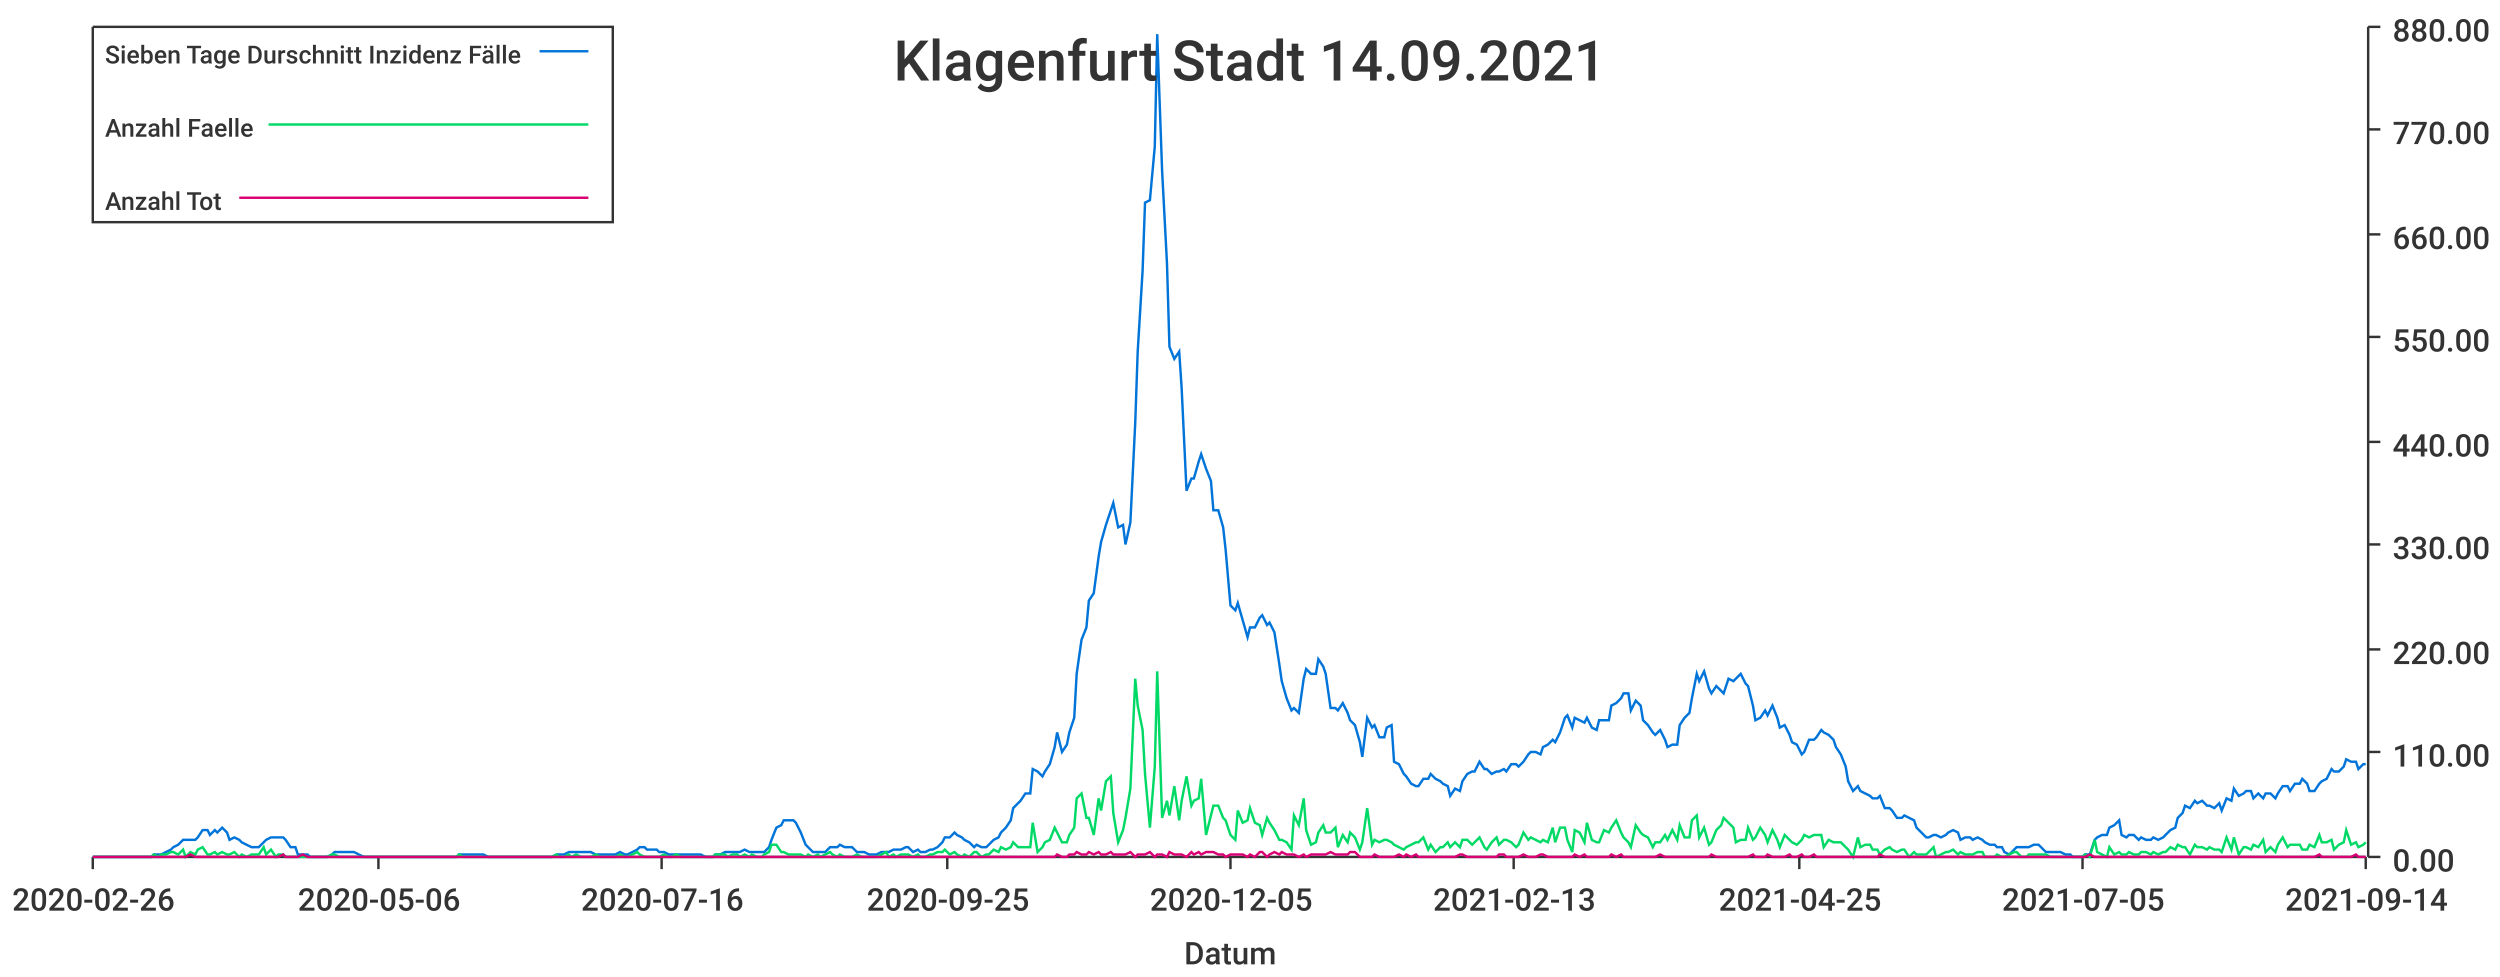
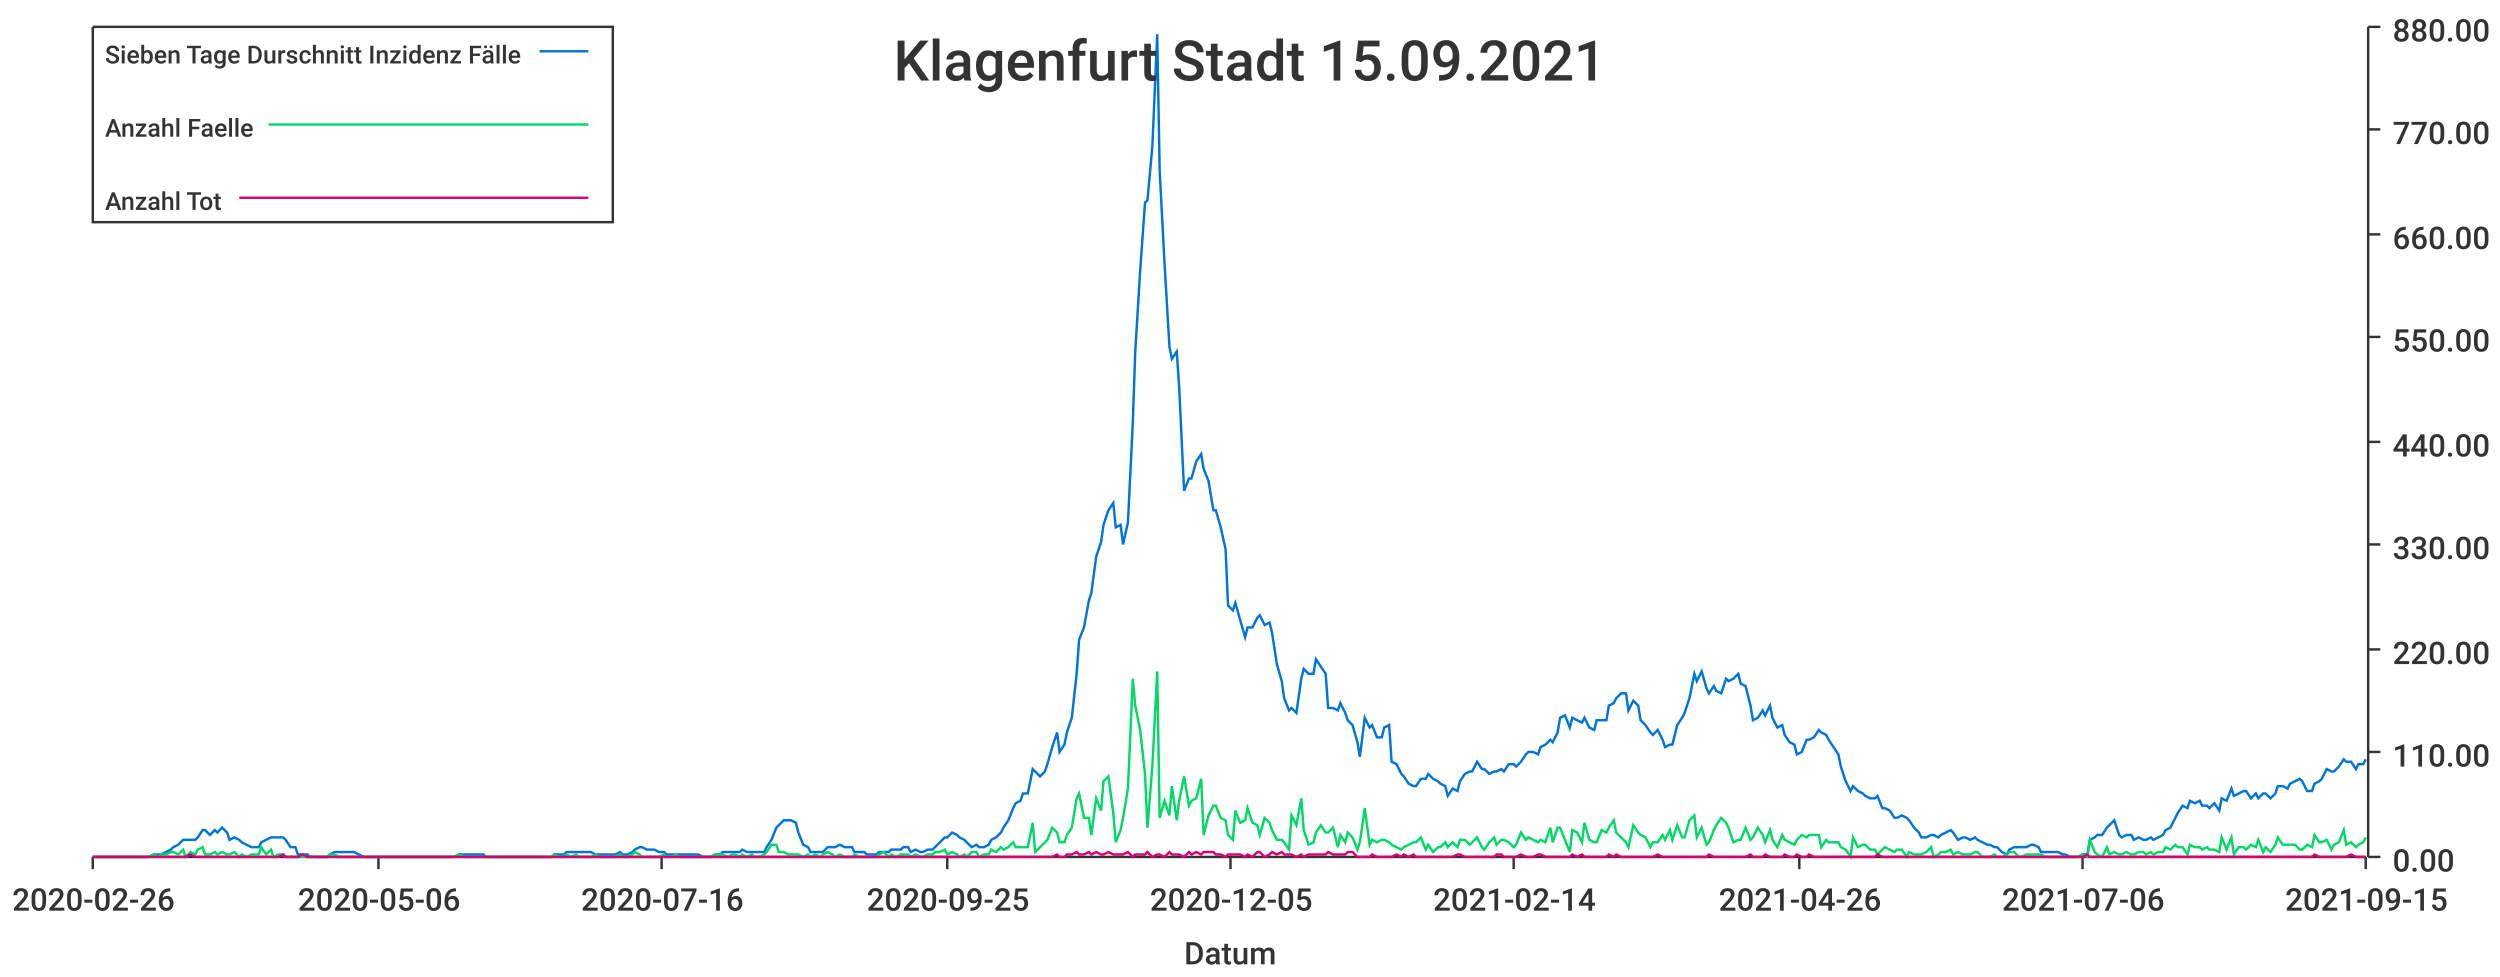
<svg xmlns="http://www.w3.org/2000/svg" width="1024" height="400">\n<path d="M 0 0 L 1024 0 L 1024 400 L 0 400 L 0 0" style="stroke-width:0;stroke:rgba(255,255,255,1.0);fill:rgba(255,255,255,1.0)" />
  <path d="M 38 11 L 969 11 L 969 351 L 38 351 L 38 11" style="stroke-width:0;stroke:rgba(255,255,255,1.0);fill:rgba(255,255,255,1.0)" />
  <path d="M 38 351 L 969 351" style="stroke-width:1;stroke:rgba(51,51,51,1.0);fill:none" />
  <path d="M 38 351 L 38 356" style="stroke-width:1;stroke:rgba(51,51,51,1.0);fill:none" />
  <text x="5" y="373" style="stroke-width:0;stroke:none;fill:rgba(51,51,51,1.0);font-size:12.8px;font-family:'Roboto Medium',sans-serif">2020-02-26</text>
  <path d="M 155 351 L 155 356" style="stroke-width:1;stroke:rgba(51,51,51,1.0);fill:none" />
  <text x="122" y="373" style="stroke-width:0;stroke:none;fill:rgba(51,51,51,1.0);font-size:12.8px;font-family:'Roboto Medium',sans-serif">2020-05-06</text>
  <path d="M 271 351 L 271 356" style="stroke-width:1;stroke:rgba(51,51,51,1.0);fill:none" />
  <text x="238" y="373" style="stroke-width:0;stroke:none;fill:rgba(51,51,51,1.0);font-size:12.8px;font-family:'Roboto Medium',sans-serif">2020-07-16</text>
  <path d="M 388 351 L 388 356" style="stroke-width:1;stroke:rgba(51,51,51,1.0);fill:none" />
  <text x="355" y="373" style="stroke-width:0;stroke:none;fill:rgba(51,51,51,1.0);font-size:12.8px;font-family:'Roboto Medium',sans-serif">2020-09-25</text>
  <path d="M 504 351 L 504 356" style="stroke-width:1;stroke:rgba(51,51,51,1.0);fill:none" />
  <text x="471" y="373" style="stroke-width:0;stroke:none;fill:rgba(51,51,51,1.0);font-size:12.8px;font-family:'Roboto Medium',sans-serif">2020-12-05</text>
  <path d="M 620 351 L 620 356" style="stroke-width:1;stroke:rgba(51,51,51,1.0);fill:none" />
-   <text x="587" y="373" style="stroke-width:0;stroke:none;fill:rgba(51,51,51,1.0);font-size:12.8px;font-family:'Roboto Medium',sans-serif">2021-02-13</text>
+   <text x="587" y="373" style="stroke-width:0;stroke:none;fill:rgba(51,51,51,1.0);font-size:12.8px;font-family:'Roboto Medium',sans-serif">2021-02-14</text>
  <path d="M 737 351 L 737 356" style="stroke-width:1;stroke:rgba(51,51,51,1.0);fill:none" />
-   <text x="704" y="373" style="stroke-width:0;stroke:none;fill:rgba(51,51,51,1.0);font-size:12.8px;font-family:'Roboto Medium',sans-serif">2021-04-25</text>
+   <text x="704" y="373" style="stroke-width:0;stroke:none;fill:rgba(51,51,51,1.0);font-size:12.8px;font-family:'Roboto Medium',sans-serif">2021-04-26</text>
  <path d="M 853 351 L 853 356" style="stroke-width:1;stroke:rgba(51,51,51,1.0);fill:none" />
-   <text x="820" y="373" style="stroke-width:0;stroke:none;fill:rgba(51,51,51,1.0);font-size:12.8px;font-family:'Roboto Medium',sans-serif">2021-07-05</text>
+   <text x="820" y="373" style="stroke-width:0;stroke:none;fill:rgba(51,51,51,1.0);font-size:12.8px;font-family:'Roboto Medium',sans-serif">2021-07-06</text>
  <path d="M 969 351 L 969 356" style="stroke-width:1;stroke:rgba(51,51,51,1.0);fill:none" />
-   <text x="936" y="373" style="stroke-width:0;stroke:none;fill:rgba(51,51,51,1.0);font-size:12.8px;font-family:'Roboto Medium',sans-serif">2021-09-14</text>
+   <text x="936" y="373" style="stroke-width:0;stroke:none;fill:rgba(51,51,51,1.0);font-size:12.8px;font-family:'Roboto Medium',sans-serif">2021-09-15</text>
  <text x="485" y="395" style="stroke-width:0;stroke:none;fill:rgba(51,51,51,1.0);font-size:12.8px;font-family:'Roboto Medium',sans-serif">Datum</text>
  <path d="M 970 351 L 970 11" style="stroke-width:1;stroke:rgba(51,51,51,1.0);fill:none" />
  <path d="M 970 351 L 975 351" style="stroke-width:1;stroke:rgba(51,51,51,1.0);fill:none" />
  <text x="980" y="357" style="stroke-width:0;stroke:none;fill:rgba(51,51,51,1.0);font-size:12.8px;font-family:'Roboto Medium',sans-serif">0.00</text>
  <path d="M 970 308 L 975 308" style="stroke-width:1;stroke:rgba(51,51,51,1.0);fill:none" />
  <text x="980" y="314" style="stroke-width:0;stroke:none;fill:rgba(51,51,51,1.0);font-size:12.8px;font-family:'Roboto Medium',sans-serif">110.00</text>
  <path d="M 970 266 L 975 266" style="stroke-width:1;stroke:rgba(51,51,51,1.0);fill:none" />
  <text x="980" y="272" style="stroke-width:0;stroke:none;fill:rgba(51,51,51,1.0);font-size:12.8px;font-family:'Roboto Medium',sans-serif">220.00</text>
  <path d="M 970 223 L 975 223" style="stroke-width:1;stroke:rgba(51,51,51,1.0);fill:none" />
  <text x="980" y="229" style="stroke-width:0;stroke:none;fill:rgba(51,51,51,1.0);font-size:12.8px;font-family:'Roboto Medium',sans-serif">330.00</text>
  <path d="M 970 181 L 975 181" style="stroke-width:1;stroke:rgba(51,51,51,1.0);fill:none" />
  <text x="980" y="187" style="stroke-width:0;stroke:none;fill:rgba(51,51,51,1.0);font-size:12.8px;font-family:'Roboto Medium',sans-serif">440.00</text>
  <path d="M 970 138 L 975 138" style="stroke-width:1;stroke:rgba(51,51,51,1.0);fill:none" />
  <text x="980" y="144" style="stroke-width:0;stroke:none;fill:rgba(51,51,51,1.0);font-size:12.8px;font-family:'Roboto Medium',sans-serif">550.00</text>
  <path d="M 970 96 L 975 96" style="stroke-width:1;stroke:rgba(51,51,51,1.0);fill:none" />
  <text x="980" y="102" style="stroke-width:0;stroke:none;fill:rgba(51,51,51,1.0);font-size:12.8px;font-family:'Roboto Medium',sans-serif">660.00</text>
  <path d="M 970 53 L 975 53" style="stroke-width:1;stroke:rgba(51,51,51,1.0);fill:none" />
  <text x="980" y="59" style="stroke-width:0;stroke:none;fill:rgba(51,51,51,1.0);font-size:12.8px;font-family:'Roboto Medium',sans-serif">770.00</text>
  <path d="M 970 11 L 975 11" style="stroke-width:1;stroke:rgba(51,51,51,1.0);fill:none" />
  <text x="980" y="17" style="stroke-width:0;stroke:none;fill:rgba(51,51,51,1.0);font-size:12.8px;font-family:'Roboto Medium',sans-serif">880.00</text>
-   <path d="M 38 351 L 40 351 L 42 351 L 43 351 L 45 351 L 47 351 L 48 351 L 50 351 L 52 351 L 53 351 L 55 351 L 57 351 L 58 351 L 60 351 L 62 351 L 63 350 L 65 350 L 66 350 L 68 349 L 70 348 L 71 347 L 73 346 L 75 344 L 76 344 L 78 344 L 80 344 L 81 343 L 83 340 L 85 340 L 86 342 L 88 340 L 89 341 L 91 339 L 93 341 L 94 344 L 96 343 L 98 344 L 99 345 L 101 346 L 103 347 L 104 347 L 106 347 L 108 345 L 109 344 L 111 343 L 113 343 L 114 343 L 116 343 L 117 344 L 119 347 L 121 347 L 122 350 L 124 350 L 126 350 L 127 351 L 129 351 L 131 351 L 132 351 L 134 351 L 136 350 L 137 349 L 139 349 L 140 349 L 142 349 L 144 349 L 145 349 L 147 350 L 149 351 L 150 351 L 152 351 L 154 351 L 155 351 L 157 351 L 159 351 L 160 351 L 162 351 L 164 351 L 165 351 L 167 351 L 168 351 L 170 351 L 172 351 L 173 351 L 175 351 L 177 351 L 178 351 L 180 351 L 182 351 L 183 351 L 185 351 L 187 351 L 188 350 L 190 350 L 191 350 L 193 350 L 195 350 L 196 350 L 198 350 L 200 351 L 201 351 L 203 351 L 205 351 L 206 351 L 208 351 L 210 351 L 211 351 L 213 351 L 215 351 L 216 351 L 218 351 L 219 351 L 221 351 L 223 351 L 224 351 L 226 351 L 228 350 L 229 350 L 231 350 L 233 349 L 234 349 L 236 349 L 238 349 L 239 349 L 241 349 L 242 349 L 244 350 L 246 350 L 247 350 L 249 350 L 251 350 L 252 350 L 254 349 L 256 350 L 257 350 L 259 349 L 261 348 L 262 347 L 264 347 L 265 348 L 267 348 L 269 348 L 270 349 L 272 349 L 274 350 L 275 350 L 277 350 L 279 350 L 280 350 L 282 350 L 284 350 L 285 350 L 287 350 L 289 351 L 290 351 L 292 351 L 293 350 L 295 350 L 297 349 L 298 349 L 300 349 L 302 349 L 303 349 L 305 348 L 307 349 L 308 349 L 310 349 L 312 349 L 313 349 L 315 347 L 316 344 L 318 339 L 320 338 L 321 336 L 323 336 L 325 336 L 326 337 L 328 341 L 330 346 L 331 347 L 333 349 L 335 349 L 336 349 L 338 349 L 340 347 L 341 347 L 343 347 L 344 346 L 346 347 L 348 347 L 349 347 L 351 349 L 353 349 L 354 349 L 356 350 L 358 350 L 359 350 L 361 349 L 363 349 L 364 349 L 366 348 L 367 348 L 369 348 L 371 347 L 372 347 L 374 349 L 376 348 L 377 349 L 379 349 L 381 348 L 382 348 L 384 347 L 386 345 L 387 343 L 389 343 L 391 341 L 392 342 L 394 343 L 395 344 L 397 345 L 399 347 L 400 346 L 402 347 L 404 347 L 405 346 L 407 344 L 409 343 L 410 341 L 412 339 L 414 336 L 415 331 L 417 329 L 418 328 L 420 325 L 422 325 L 423 315 L 425 316 L 427 318 L 428 316 L 430 313 L 432 306 L 433 300 L 435 308 L 437 305 L 438 300 L 440 294 L 441 276 L 443 262 L 445 257 L 446 246 L 448 243 L 450 228 L 451 222 L 453 215 L 455 209 L 456 206 L 458 216 L 460 215 L 461 223 L 463 214 L 465 173 L 466 144 L 468 111 L 469 83 L 471 82 L 473 60 L 474 14 L 476 70 L 478 108 L 479 142 L 481 147 L 483 144 L 484 159 L 486 201 L 488 196 L 489 196 L 491 189 L 492 186 L 494 192 L 496 197 L 497 209 L 499 209 L 501 216 L 502 225 L 504 248 L 506 250 L 507 247 L 509 254 L 511 261 L 512 257 L 514 257 L 516 253 L 517 252 L 519 256 L 520 255 L 522 259 L 524 272 L 525 279 L 527 286 L 529 291 L 530 290 L 532 292 L 534 278 L 535 274 L 537 276 L 539 276 L 540 270 L 542 273 L 543 276 L 545 290 L 547 290 L 548 291 L 550 288 L 552 292 L 553 295 L 555 297 L 557 304 L 558 310 L 560 294 L 562 298 L 563 297 L 565 302 L 567 302 L 568 298 L 570 297 L 571 312 L 573 313 L 575 317 L 576 318 L 578 321 L 580 322 L 581 322 L 583 319 L 585 319 L 586 317 L 588 319 L 590 320 L 591 321 L 593 322 L 594 326 L 596 323 L 598 324 L 599 320 L 601 317 L 603 316 L 604 316 L 606 312 L 608 315 L 609 315 L 611 317 L 613 316 L 614 316 L 616 315 L 617 316 L 619 313 L 621 313 L 622 314 L 624 312 L 626 309 L 627 308 L 629 308 L 631 309 L 632 306 L 634 305 L 636 303 L 637 304 L 639 300 L 641 294 L 642 293 L 644 298 L 645 294 L 647 295 L 649 296 L 650 294 L 652 298 L 654 299 L 655 295 L 657 295 L 659 295 L 660 289 L 662 288 L 664 286 L 665 284 L 667 284 L 668 291 L 670 287 L 672 289 L 673 295 L 675 297 L 677 300 L 678 301 L 680 299 L 682 303 L 683 306 L 685 305 L 687 305 L 688 297 L 690 294 L 692 292 L 693 286 L 695 276 L 696 279 L 698 275 L 700 282 L 701 284 L 703 281 L 705 283 L 706 284 L 708 278 L 710 279 L 711 278 L 713 276 L 715 280 L 716 281 L 718 289 L 719 295 L 721 294 L 723 291 L 724 293 L 726 289 L 728 294 L 729 298 L 731 297 L 733 301 L 734 304 L 736 305 L 738 309 L 739 308 L 741 303 L 743 303 L 744 302 L 746 299 L 747 300 L 749 301 L 751 303 L 752 306 L 754 309 L 756 314 L 757 320 L 759 324 L 761 322 L 762 324 L 764 325 L 766 326 L 767 327 L 769 327 L 770 326 L 772 331 L 774 331 L 775 332 L 777 335 L 779 335 L 780 334 L 782 335 L 784 336 L 785 339 L 787 341 L 789 343 L 790 343 L 792 342 L 793 342 L 795 343 L 797 342 L 798 341 L 800 340 L 802 341 L 803 344 L 805 343 L 807 343 L 808 344 L 810 343 L 812 344 L 813 345 L 815 346 L 817 346 L 818 347 L 820 347 L 821 349 L 823 350 L 825 348 L 826 347 L 828 347 L 830 347 L 831 347 L 833 346 L 835 346 L 836 347 L 838 349 L 840 349 L 841 349 L 843 349 L 844 349 L 846 350 L 848 350 L 849 351 L 851 351 L 853 351 L 854 350 L 856 350 L 858 344 L 859 343 L 861 342 L 863 342 L 864 339 L 866 338 L 868 336 L 869 342 L 871 343 L 872 342 L 874 342 L 876 344 L 877 343 L 879 344 L 881 344 L 882 343 L 884 344 L 886 343 L 887 342 L 889 340 L 891 339 L 892 335 L 894 333 L 895 330 L 897 331 L 899 328 L 900 329 L 902 328 L 904 330 L 905 330 L 907 331 L 909 329 L 910 332 L 912 327 L 914 328 L 915 323 L 917 326 L 919 325 L 920 324 L 922 324 L 923 327 L 925 325 L 927 327 L 928 325 L 930 325 L 932 327 L 933 325 L 935 322 L 937 322 L 938 324 L 940 321 L 942 321 L 943 319 L 945 321 L 946 324 L 948 324 L 950 321 L 951 320 L 953 319 L 955 315 L 956 316 L 958 316 L 960 314 L 961 311 L 963 312 L 965 312 L 966 315 L 968 313 L 969 313" style="stroke-width:1;stroke:rgba(0,116,217,1.0);fill:none" />
-   <path d="M 38 351 L 40 351 L 42 351 L 43 351 L 45 351 L 47 351 L 48 351 L 50 351 L 52 351 L 53 351 L 55 351 L 57 351 L 58 351 L 60 351 L 62 351 L 63 350 L 65 351 L 66 350 L 68 350 L 70 349 L 71 349 L 73 350 L 75 348 L 76 351 L 78 349 L 80 350 L 81 348 L 83 347 L 85 350 L 86 350 L 88 349 L 89 350 L 91 349 L 93 350 L 94 350 L 96 349 L 98 351 L 99 350 L 101 351 L 103 350 L 104 350 L 106 350 L 108 347 L 109 350 L 111 348 L 113 351 L 114 350 L 116 350 L 117 351 L 119 351 L 121 351 L 122 351 L 124 351 L 126 351 L 127 351 L 129 351 L 131 351 L 132 351 L 134 351 L 136 350 L 137 350 L 139 351 L 140 351 L 142 351 L 144 351 L 145 351 L 147 351 L 149 351 L 150 351 L 152 351 L 154 351 L 155 351 L 157 351 L 159 351 L 160 351 L 162 351 L 164 351 L 165 351 L 167 351 L 168 351 L 170 351 L 172 351 L 173 351 L 175 351 L 177 351 L 178 351 L 180 351 L 182 351 L 183 351 L 185 351 L 187 351 L 188 350 L 190 351 L 191 351 L 193 351 L 195 351 L 196 351 L 198 351 L 200 351 L 201 351 L 203 351 L 205 351 L 206 351 L 208 351 L 210 351 L 211 351 L 213 351 L 215 351 L 216 351 L 218 351 L 219 351 L 221 351 L 223 351 L 224 351 L 226 351 L 228 350 L 229 351 L 231 351 L 233 350 L 234 351 L 236 350 L 238 351 L 239 351 L 241 351 L 242 351 L 244 350 L 246 351 L 247 351 L 249 351 L 251 351 L 252 351 L 254 350 L 256 351 L 257 351 L 259 350 L 261 349 L 262 350 L 264 351 L 265 351 L 267 351 L 269 351 L 270 351 L 272 350 L 274 351 L 275 351 L 277 350 L 279 351 L 280 351 L 282 351 L 284 351 L 285 351 L 287 351 L 289 351 L 290 351 L 292 351 L 293 350 L 295 350 L 297 350 L 298 351 L 300 350 L 302 350 L 303 351 L 305 350 L 307 351 L 308 350 L 310 351 L 312 351 L 313 350 L 315 349 L 316 346 L 318 346 L 320 349 L 321 349 L 323 350 L 325 350 L 326 350 L 328 350 L 330 351 L 331 350 L 333 351 L 335 350 L 336 351 L 338 350 L 340 349 L 341 350 L 343 351 L 344 350 L 346 351 L 348 351 L 349 351 L 351 350 L 353 351 L 354 351 L 356 351 L 358 351 L 359 351 L 361 350 L 363 349 L 364 351 L 366 350 L 367 351 L 369 350 L 371 350 L 372 350 L 374 351 L 376 350 L 377 351 L 379 351 L 381 350 L 382 350 L 384 349 L 386 349 L 387 348 L 389 350 L 391 349 L 392 350 L 394 351 L 395 350 L 397 351 L 399 349 L 400 349 L 402 351 L 404 350 L 405 350 L 407 348 L 409 349 L 410 347 L 412 348 L 414 347 L 415 345 L 417 347 L 418 347 L 420 347 L 422 347 L 423 337 L 425 349 L 427 347 L 428 345 L 430 344 L 432 339 L 433 341 L 435 345 L 437 345 L 438 342 L 440 339 L 441 327 L 443 325 L 445 335 L 446 335 L 448 342 L 450 327 L 451 332 L 453 320 L 455 318 L 456 333 L 458 345 L 460 340 L 461 335 L 463 323 L 465 278 L 466 289 L 468 299 L 469 317 L 471 339 L 473 314 L 474 275 L 476 335 L 478 328 L 479 334 L 481 322 L 483 336 L 484 328 L 486 318 L 488 330 L 489 328 L 491 327 L 492 319 L 494 342 L 496 334 L 497 330 L 499 330 L 501 335 L 502 336 L 504 342 L 506 344 L 507 332 L 509 337 L 511 336 L 512 331 L 514 337 L 516 338 L 517 342 L 519 335 L 520 337 L 522 340 L 524 344 L 525 344 L 527 345 L 529 348 L 530 334 L 532 338 L 534 327 L 535 340 L 537 346 L 539 345 L 540 341 L 542 338 L 543 341 L 545 341 L 547 339 L 548 347 L 550 342 L 552 345 L 553 341 L 555 343 L 557 348 L 558 345 L 560 331 L 562 346 L 563 344 L 565 345 L 567 344 L 568 344 L 570 345 L 571 346 L 573 347 L 575 348 L 576 347 L 578 346 L 580 345 L 581 345 L 583 343 L 585 348 L 586 346 L 588 349 L 590 347 L 591 347 L 593 345 L 594 347 L 596 345 L 598 347 L 599 344 L 601 344 L 603 346 L 604 345 L 606 343 L 608 347 L 609 348 L 611 345 L 613 343 L 614 346 L 616 344 L 617 344 L 619 345 L 621 347 L 622 346 L 624 341 L 626 344 L 627 343 L 629 344 L 631 345 L 632 344 L 634 345 L 636 339 L 637 345 L 639 339 L 641 339 L 642 344 L 644 349 L 645 340 L 647 341 L 649 345 L 650 337 L 652 344 L 654 345 L 655 345 L 657 340 L 659 341 L 660 339 L 662 336 L 664 341 L 665 343 L 667 345 L 668 347 L 670 338 L 672 341 L 673 342 L 675 343 L 677 347 L 678 345 L 680 345 L 682 342 L 683 344 L 685 340 L 687 344 L 688 338 L 690 343 L 692 343 L 693 336 L 695 334 L 696 343 L 698 339 L 700 346 L 701 345 L 703 340 L 705 338 L 706 335 L 708 337 L 710 339 L 711 345 L 713 344 L 715 344 L 716 339 L 718 344 L 719 343 L 721 339 L 723 342 L 724 345 L 726 340 L 728 344 L 729 347 L 731 342 L 733 344 L 734 345 L 736 346 L 738 344 L 739 342 L 741 343 L 743 342 L 744 342 L 746 342 L 747 347 L 749 344 L 751 345 L 752 345 L 754 345 L 756 347 L 757 348 L 759 351 L 761 343 L 762 347 L 764 346 L 766 346 L 767 348 L 769 348 L 770 350 L 772 348 L 774 347 L 775 348 L 777 349 L 779 348 L 780 348 L 782 351 L 784 349 L 785 350 L 787 350 L 789 350 L 790 349 L 792 347 L 793 351 L 795 350 L 797 349 L 798 349 L 800 348 L 802 350 L 803 349 L 805 350 L 807 350 L 808 350 L 810 349 L 812 349 L 813 351 L 815 351 L 817 351 L 818 350 L 820 351 L 821 351 L 823 350 L 825 349 L 826 349 L 828 351 L 830 351 L 831 350 L 833 350 L 835 350 L 836 350 L 838 350 L 840 351 L 841 351 L 843 351 L 844 351 L 846 351 L 848 351 L 849 351 L 851 351 L 853 351 L 854 350 L 856 351 L 858 344 L 859 349 L 861 350 L 863 351 L 864 347 L 866 350 L 868 349 L 869 350 L 871 350 L 872 349 L 874 350 L 876 350 L 877 349 L 879 349 L 881 350 L 882 349 L 884 350 L 886 349 L 887 349 L 889 347 L 891 348 L 892 346 L 894 347 L 895 347 L 897 350 L 899 346 L 900 347 L 902 347 L 904 348 L 905 347 L 907 348 L 909 348 L 910 349 L 912 343 L 914 348 L 915 343 L 917 350 L 919 347 L 920 347 L 922 348 L 923 346 L 925 347 L 927 344 L 928 349 L 930 347 L 932 349 L 933 346 L 935 343 L 937 347 L 938 346 L 940 346 L 942 346 L 943 348 L 945 348 L 946 346 L 948 347 L 950 342 L 951 345 L 953 345 L 955 344 L 956 348 L 958 346 L 960 345 L 961 340 L 963 346 L 965 345 L 966 347 L 968 346 L 969 345" style="stroke-width:1;stroke:rgba(0,217,101,1.0);fill:none" />
-   <path d="M 38 351 L 40 351 L 42 351 L 43 351 L 45 351 L 47 351 L 48 351 L 50 351 L 52 351 L 53 351 L 55 351 L 57 351 L 58 351 L 60 351 L 62 351 L 63 351 L 65 351 L 66 351 L 68 351 L 70 351 L 71 351 L 73 351 L 75 351 L 76 351 L 78 350 L 80 351 L 81 351 L 83 351 L 85 351 L 86 351 L 88 351 L 89 351 L 91 351 L 93 351 L 94 351 L 96 351 L 98 351 L 99 351 L 101 351 L 103 351 L 104 351 L 106 351 L 108 351 L 109 351 L 111 351 L 113 351 L 114 351 L 116 350 L 117 351 L 119 351 L 121 351 L 122 351 L 124 350 L 126 351 L 127 351 L 129 351 L 131 351 L 132 351 L 134 351 L 136 351 L 137 351 L 139 351 L 140 351 L 142 351 L 144 351 L 145 351 L 147 351 L 149 351 L 150 351 L 152 351 L 154 351 L 155 351 L 157 351 L 159 351 L 160 351 L 162 351 L 164 351 L 165 351 L 167 351 L 168 351 L 170 351 L 172 351 L 173 351 L 175 351 L 177 351 L 178 351 L 180 351 L 182 351 L 183 351 L 185 351 L 187 351 L 188 351 L 190 351 L 191 351 L 193 351 L 195 351 L 196 351 L 198 351 L 200 351 L 201 351 L 203 351 L 205 351 L 206 351 L 208 351 L 210 351 L 211 351 L 213 351 L 215 351 L 216 351 L 218 351 L 219 351 L 221 351 L 223 351 L 224 351 L 226 351 L 228 351 L 229 351 L 231 351 L 233 351 L 234 351 L 236 351 L 238 351 L 239 351 L 241 351 L 242 351 L 244 351 L 246 351 L 247 351 L 249 351 L 251 351 L 252 351 L 254 351 L 256 351 L 257 351 L 259 351 L 261 351 L 262 351 L 264 351 L 265 351 L 267 351 L 269 351 L 270 351 L 272 351 L 274 351 L 275 351 L 277 351 L 279 351 L 280 351 L 282 351 L 284 351 L 285 351 L 287 351 L 289 351 L 290 351 L 292 351 L 293 351 L 295 351 L 297 351 L 298 351 L 300 351 L 302 351 L 303 351 L 305 351 L 307 351 L 308 351 L 310 351 L 312 351 L 313 351 L 315 351 L 316 351 L 318 351 L 320 351 L 321 351 L 323 351 L 325 351 L 326 351 L 328 351 L 330 351 L 331 351 L 333 351 L 335 351 L 336 351 L 338 351 L 340 351 L 341 351 L 343 351 L 344 351 L 346 351 L 348 351 L 349 351 L 351 351 L 353 351 L 354 351 L 356 351 L 358 351 L 359 351 L 361 351 L 363 351 L 364 351 L 366 351 L 367 351 L 369 351 L 371 351 L 372 351 L 374 351 L 376 351 L 377 351 L 379 351 L 381 351 L 382 351 L 384 351 L 386 351 L 387 351 L 389 351 L 391 351 L 392 351 L 394 351 L 395 351 L 397 351 L 399 351 L 400 351 L 402 351 L 404 351 L 405 351 L 407 351 L 409 351 L 410 351 L 412 351 L 414 351 L 415 351 L 417 351 L 418 351 L 420 351 L 422 351 L 423 351 L 425 351 L 427 351 L 428 351 L 430 351 L 432 351 L 433 350 L 435 351 L 437 351 L 438 350 L 440 350 L 441 349 L 443 350 L 445 350 L 446 349 L 448 350 L 450 349 L 451 350 L 453 350 L 455 349 L 456 350 L 458 350 L 460 350 L 461 350 L 463 349 L 465 351 L 466 350 L 468 350 L 469 350 L 471 349 L 473 351 L 474 350 L 476 350 L 478 351 L 479 349 L 481 350 L 483 350 L 484 350 L 486 351 L 488 349 L 489 350 L 491 349 L 492 350 L 494 349 L 496 349 L 497 349 L 499 350 L 501 350 L 502 351 L 504 350 L 506 350 L 507 350 L 509 350 L 511 351 L 512 350 L 514 351 L 516 349 L 517 349 L 519 351 L 520 350 L 522 349 L 524 350 L 525 349 L 527 350 L 529 350 L 530 350 L 532 351 L 534 350 L 535 351 L 537 350 L 539 350 L 540 350 L 542 350 L 543 350 L 545 349 L 547 350 L 548 350 L 550 350 L 552 350 L 553 349 L 555 349 L 557 351 L 558 351 L 560 351 L 562 351 L 563 350 L 565 351 L 567 351 L 568 351 L 570 351 L 571 351 L 573 350 L 575 351 L 576 350 L 578 351 L 580 350 L 581 351 L 583 351 L 585 351 L 586 351 L 588 351 L 590 351 L 591 351 L 593 351 L 594 351 L 596 351 L 598 350 L 599 350 L 601 351 L 603 351 L 604 351 L 606 351 L 608 351 L 609 351 L 611 351 L 613 351 L 614 350 L 616 350 L 617 351 L 619 351 L 621 351 L 622 351 L 624 350 L 626 351 L 627 351 L 629 351 L 631 350 L 632 350 L 634 351 L 636 351 L 637 351 L 639 351 L 641 351 L 642 351 L 644 351 L 645 350 L 647 351 L 649 350 L 650 351 L 652 351 L 654 351 L 655 351 L 657 351 L 659 351 L 660 350 L 662 351 L 664 350 L 665 351 L 667 351 L 668 351 L 670 351 L 672 351 L 673 351 L 675 351 L 677 351 L 678 351 L 680 350 L 682 351 L 683 351 L 685 351 L 687 351 L 688 351 L 690 351 L 692 351 L 693 351 L 695 351 L 696 351 L 698 351 L 700 351 L 701 350 L 703 351 L 705 351 L 706 351 L 708 351 L 710 351 L 711 351 L 713 351 L 715 351 L 716 351 L 718 350 L 719 351 L 721 351 L 723 351 L 724 350 L 726 351 L 728 351 L 729 351 L 731 351 L 733 350 L 734 351 L 736 351 L 738 350 L 739 351 L 741 351 L 743 350 L 744 351 L 746 351 L 747 351 L 749 351 L 751 351 L 752 351 L 754 351 L 756 351 L 757 351 L 759 351 L 761 351 L 762 351 L 764 351 L 766 351 L 767 351 L 769 351 L 770 350 L 772 351 L 774 351 L 775 351 L 777 351 L 779 351 L 780 351 L 782 351 L 784 351 L 785 351 L 787 351 L 789 351 L 790 351 L 792 351 L 793 351 L 795 351 L 797 351 L 798 351 L 800 351 L 802 351 L 803 351 L 805 351 L 807 351 L 808 351 L 810 351 L 812 351 L 813 351 L 815 351 L 817 351 L 818 351 L 820 351 L 821 351 L 823 351 L 825 351 L 826 351 L 828 351 L 830 351 L 831 351 L 833 351 L 835 351 L 836 351 L 838 351 L 840 351 L 841 351 L 843 351 L 844 351 L 846 351 L 848 351 L 849 351 L 851 351 L 853 351 L 854 351 L 856 350 L 858 351 L 859 351 L 861 351 L 863 351 L 864 351 L 866 351 L 868 351 L 869 351 L 871 351 L 872 351 L 874 351 L 876 351 L 877 351 L 879 351 L 881 351 L 882 351 L 884 351 L 886 351 L 887 351 L 889 351 L 891 351 L 892 351 L 894 351 L 895 351 L 897 351 L 899 351 L 900 351 L 902 351 L 904 351 L 905 351 L 907 351 L 909 351 L 910 351 L 912 351 L 914 351 L 915 351 L 917 351 L 919 351 L 920 351 L 922 351 L 923 351 L 925 351 L 927 351 L 928 351 L 930 351 L 932 351 L 933 351 L 935 351 L 937 351 L 938 351 L 940 351 L 942 351 L 943 351 L 945 351 L 946 351 L 948 351 L 950 350 L 951 351 L 953 351 L 955 351 L 956 351 L 958 351 L 960 351 L 961 351 L 963 351 L 965 350 L 966 351 L 968 351 L 969 351" style="stroke-width:1;stroke:rgba(217,0,116,1.0);fill:none" />
-   <text x="366" y="33" style="stroke-width:0;stroke:none;fill:rgba(51,51,51,1.0);font-size:23.0px;font-family:'Roboto Medium',sans-serif">Klagenfurt Stadt 14.09.2021</text>
+   <path d="M 38 351 L 40 351 L 42 351 L 43 351 L 45 351 L 47 351 L 48 351 L 50 351 L 52 351 L 53 351 L 55 351 L 57 351 L 58 351 L 60 351 L 61 351 L 63 350 L 65 350 L 66 350 L 68 349 L 70 348 L 71 347 L 73 346 L 75 344 L 76 344 L 78 344 L 80 344 L 81 343 L 83 340 L 84 340 L 86 342 L 88 340 L 89 341 L 91 339 L 93 341 L 94 344 L 96 343 L 98 344 L 99 345 L 101 346 L 103 347 L 104 347 L 106 347 L 107 345 L 109 344 L 111 343 L 112 343 L 114 343 L 116 343 L 117 344 L 119 347 L 121 347 L 122 350 L 124 350 L 126 350 L 127 351 L 129 351 L 130 351 L 132 351 L 134 351 L 135 350 L 137 349 L 139 349 L 140 349 L 142 349 L 144 349 L 145 349 L 147 350 L 149 351 L 150 351 L 152 351 L 153 351 L 155 351 L 157 351 L 158 351 L 160 351 L 162 351 L 163 351 L 165 351 L 167 351 L 168 351 L 170 351 L 171 351 L 173 351 L 175 351 L 176 351 L 178 351 L 180 351 L 181 351 L 183 351 L 185 351 L 186 351 L 188 350 L 190 350 L 191 350 L 193 350 L 194 350 L 196 350 L 198 350 L 199 351 L 201 351 L 203 351 L 204 351 L 206 351 L 208 351 L 209 351 L 211 351 L 213 351 L 214 351 L 216 351 L 217 351 L 219 351 L 221 351 L 222 351 L 224 351 L 226 351 L 227 350 L 229 350 L 231 350 L 232 349 L 234 349 L 236 349 L 237 349 L 239 349 L 240 349 L 242 349 L 244 350 L 245 350 L 247 350 L 249 350 L 250 350 L 252 350 L 254 349 L 255 350 L 257 350 L 259 349 L 260 348 L 262 347 L 263 347 L 265 348 L 267 348 L 268 348 L 270 349 L 272 349 L 273 350 L 275 350 L 277 350 L 278 350 L 280 350 L 282 350 L 283 350 L 285 350 L 286 350 L 288 351 L 290 351 L 291 351 L 293 350 L 295 350 L 296 349 L 298 349 L 300 349 L 301 349 L 303 349 L 304 348 L 306 349 L 308 349 L 309 349 L 311 349 L 313 349 L 314 347 L 316 344 L 318 339 L 319 338 L 321 336 L 323 336 L 324 336 L 326 337 L 327 341 L 329 346 L 331 347 L 332 349 L 334 349 L 336 349 L 337 349 L 339 347 L 341 347 L 342 347 L 344 346 L 346 347 L 347 347 L 349 347 L 350 349 L 352 349 L 354 349 L 355 350 L 357 350 L 359 350 L 360 349 L 362 349 L 364 349 L 365 348 L 367 348 L 369 348 L 370 347 L 372 347 L 373 349 L 375 348 L 377 349 L 378 349 L 380 348 L 382 348 L 383 347 L 385 345 L 387 343 L 388 343 L 390 341 L 392 342 L 393 343 L 395 344 L 396 345 L 398 347 L 400 346 L 401 347 L 403 347 L 405 346 L 406 344 L 408 343 L 410 341 L 411 339 L 413 336 L 415 331 L 416 329 L 418 328 L 419 325 L 421 325 L 423 315 L 424 316 L 426 318 L 428 316 L 429 313 L 431 306 L 433 300 L 434 308 L 436 305 L 437 300 L 439 294 L 441 276 L 442 262 L 444 257 L 446 246 L 447 243 L 449 228 L 451 222 L 452 215 L 454 209 L 456 206 L 457 216 L 459 215 L 460 223 L 462 214 L 464 173 L 465 144 L 467 111 L 469 83 L 470 82 L 472 60 L 474 14 L 475 70 L 477 108 L 479 142 L 480 147 L 482 144 L 483 159 L 485 201 L 487 196 L 488 196 L 490 189 L 492 186 L 493 192 L 495 197 L 497 209 L 498 209 L 500 216 L 502 225 L 503 248 L 505 250 L 506 247 L 508 254 L 510 261 L 511 257 L 513 257 L 515 253 L 516 252 L 518 256 L 520 255 L 521 259 L 523 272 L 525 279 L 526 286 L 528 291 L 529 290 L 531 292 L 533 278 L 534 274 L 536 276 L 538 276 L 539 270 L 541 273 L 543 276 L 544 290 L 546 290 L 548 291 L 549 288 L 551 292 L 552 295 L 554 297 L 556 304 L 557 310 L 559 294 L 561 298 L 562 297 L 564 302 L 566 302 L 567 298 L 569 297 L 570 312 L 572 313 L 574 317 L 575 318 L 577 321 L 579 322 L 580 322 L 582 319 L 584 319 L 585 317 L 587 319 L 589 320 L 590 321 L 592 322 L 593 326 L 595 323 L 597 324 L 598 320 L 600 317 L 602 316 L 603 316 L 605 312 L 607 315 L 608 315 L 610 317 L 612 316 L 613 316 L 615 315 L 616 316 L 618 313 L 620 313 L 621 314 L 623 312 L 625 309 L 626 308 L 628 308 L 630 309 L 631 306 L 633 305 L 635 303 L 636 304 L 638 300 L 639 294 L 641 293 L 643 298 L 644 294 L 646 295 L 648 296 L 649 294 L 651 298 L 653 299 L 654 295 L 656 295 L 658 295 L 659 289 L 661 288 L 662 286 L 664 284 L 666 284 L 667 291 L 669 287 L 671 289 L 672 295 L 674 297 L 676 300 L 677 301 L 679 299 L 681 303 L 682 306 L 684 305 L 685 305 L 687 297 L 689 294 L 690 292 L 692 286 L 694 276 L 695 279 L 697 275 L 699 282 L 700 284 L 702 281 L 703 283 L 705 284 L 707 278 L 708 279 L 710 278 L 712 276 L 713 280 L 715 281 L 717 289 L 718 295 L 720 294 L 722 291 L 723 293 L 725 289 L 726 294 L 728 298 L 730 297 L 731 301 L 733 304 L 735 305 L 736 309 L 738 308 L 740 303 L 741 303 L 743 302 L 745 299 L 746 300 L 748 301 L 749 303 L 751 306 L 753 309 L 754 314 L 756 320 L 758 324 L 759 322 L 761 324 L 763 325 L 764 326 L 766 327 L 768 327 L 769 326 L 771 331 L 772 331 L 774 332 L 776 335 L 777 335 L 779 334 L 781 335 L 782 336 L 784 339 L 786 341 L 787 343 L 789 343 L 791 342 L 792 342 L 794 343 L 795 342 L 797 341 L 799 340 L 800 341 L 802 344 L 804 343 L 805 343 L 807 344 L 809 343 L 810 344 L 812 345 L 814 346 L 815 346 L 817 347 L 818 347 L 820 349 L 822 350 L 823 348 L 825 347 L 827 347 L 828 347 L 830 347 L 832 346 L 833 346 L 835 347 L 836 349 L 838 349 L 840 349 L 841 349 L 843 349 L 845 350 L 846 350 L 848 351 L 850 351 L 851 351 L 853 350 L 855 350 L 856 344 L 858 343 L 859 342 L 861 342 L 863 339 L 864 338 L 866 336 L 868 342 L 869 343 L 871 342 L 873 342 L 874 344 L 876 343 L 878 344 L 879 344 L 881 343 L 882 344 L 884 343 L 886 342 L 887 340 L 889 339 L 891 335 L 892 333 L 894 330 L 896 331 L 897 328 L 899 329 L 901 328 L 902 330 L 904 330 L 905 331 L 907 329 L 909 332 L 910 327 L 912 328 L 914 323 L 915 326 L 917 325 L 919 324 L 920 324 L 922 327 L 924 325 L 925 327 L 927 325 L 928 325 L 930 327 L 932 325 L 933 322 L 935 322 L 937 323 L 938 321 L 940 320 L 942 319 L 943 320 L 945 324 L 947 324 L 948 321 L 950 320 L 951 319 L 953 315 L 955 316 L 956 316 L 958 314 L 960 311 L 961 312 L 963 312 L 965 315 L 966 313 L 968 313 L 969 311" style="stroke-width:1;stroke:rgba(0,116,217,1.0);fill:none" />
+   <path d="M 38 351 L 40 351 L 42 351 L 43 351 L 45 351 L 47 351 L 48 351 L 50 351 L 52 351 L 53 351 L 55 351 L 57 351 L 58 351 L 60 351 L 61 351 L 63 350 L 65 351 L 66 350 L 68 350 L 70 349 L 71 349 L 73 350 L 75 348 L 76 351 L 78 349 L 80 350 L 81 348 L 83 347 L 84 350 L 86 350 L 88 349 L 89 350 L 91 349 L 93 350 L 94 350 L 96 349 L 98 351 L 99 350 L 101 351 L 103 350 L 104 350 L 106 350 L 107 347 L 109 350 L 111 348 L 112 351 L 114 350 L 116 350 L 117 351 L 119 351 L 121 351 L 122 351 L 124 351 L 126 351 L 127 351 L 129 351 L 130 351 L 132 351 L 134 351 L 135 350 L 137 350 L 139 351 L 140 351 L 142 351 L 144 351 L 145 351 L 147 351 L 149 351 L 150 351 L 152 351 L 153 351 L 155 351 L 157 351 L 158 351 L 160 351 L 162 351 L 163 351 L 165 351 L 167 351 L 168 351 L 170 351 L 171 351 L 173 351 L 175 351 L 176 351 L 178 351 L 180 351 L 181 351 L 183 351 L 185 351 L 186 351 L 188 350 L 190 351 L 191 351 L 193 351 L 194 351 L 196 351 L 198 351 L 199 351 L 201 351 L 203 351 L 204 351 L 206 351 L 208 351 L 209 351 L 211 351 L 213 351 L 214 351 L 216 351 L 217 351 L 219 351 L 221 351 L 222 351 L 224 351 L 226 351 L 227 350 L 229 351 L 231 351 L 232 350 L 234 351 L 236 350 L 237 351 L 239 351 L 240 351 L 242 351 L 244 350 L 245 351 L 247 351 L 249 351 L 250 351 L 252 351 L 254 350 L 255 351 L 257 351 L 259 350 L 260 349 L 262 350 L 263 351 L 265 351 L 267 351 L 268 351 L 270 351 L 272 350 L 273 351 L 275 351 L 277 350 L 278 351 L 280 351 L 282 351 L 283 351 L 285 351 L 286 351 L 288 351 L 290 351 L 291 351 L 293 350 L 295 350 L 296 350 L 298 351 L 300 350 L 301 350 L 303 351 L 304 350 L 306 351 L 308 350 L 309 351 L 311 351 L 313 350 L 314 349 L 316 346 L 318 346 L 319 349 L 321 349 L 323 350 L 324 350 L 326 350 L 327 350 L 329 351 L 331 350 L 332 351 L 334 350 L 336 351 L 337 350 L 339 349 L 341 350 L 342 351 L 344 350 L 346 351 L 347 351 L 349 351 L 350 350 L 352 351 L 354 351 L 355 351 L 357 351 L 359 351 L 360 350 L 362 349 L 364 351 L 365 350 L 367 351 L 369 350 L 370 350 L 372 350 L 373 351 L 375 350 L 377 351 L 378 351 L 380 350 L 382 350 L 383 349 L 385 349 L 387 348 L 388 350 L 390 349 L 392 350 L 393 351 L 395 350 L 396 351 L 398 349 L 400 349 L 401 351 L 403 350 L 405 350 L 406 348 L 408 349 L 410 347 L 411 348 L 413 347 L 415 345 L 416 347 L 418 347 L 419 347 L 421 347 L 423 337 L 424 349 L 426 347 L 428 345 L 429 344 L 431 339 L 433 341 L 434 345 L 436 345 L 437 342 L 439 339 L 441 327 L 442 325 L 444 335 L 446 335 L 447 342 L 449 327 L 451 332 L 452 320 L 454 318 L 456 333 L 457 345 L 459 340 L 460 335 L 462 323 L 464 278 L 465 289 L 467 299 L 469 317 L 470 339 L 472 314 L 474 275 L 475 335 L 477 328 L 479 334 L 480 322 L 482 336 L 483 328 L 485 318 L 487 330 L 488 328 L 490 327 L 492 319 L 493 342 L 495 334 L 497 330 L 498 330 L 500 335 L 502 336 L 503 342 L 505 344 L 506 332 L 508 337 L 510 336 L 511 331 L 513 337 L 515 338 L 516 342 L 518 335 L 520 337 L 521 340 L 523 344 L 525 344 L 526 345 L 528 348 L 529 334 L 531 338 L 533 327 L 534 340 L 536 346 L 538 345 L 539 341 L 541 338 L 543 341 L 544 341 L 546 339 L 548 347 L 549 342 L 551 345 L 552 341 L 554 343 L 556 348 L 557 345 L 559 331 L 561 346 L 562 344 L 564 345 L 566 344 L 567 344 L 569 345 L 570 346 L 572 347 L 574 348 L 575 347 L 577 346 L 579 345 L 580 345 L 582 343 L 584 348 L 585 346 L 587 349 L 589 347 L 590 347 L 592 345 L 593 347 L 595 345 L 597 347 L 598 344 L 600 344 L 602 346 L 603 345 L 605 343 L 607 347 L 608 348 L 610 345 L 612 343 L 613 346 L 615 344 L 616 344 L 618 345 L 620 347 L 621 346 L 623 341 L 625 344 L 626 343 L 628 344 L 630 345 L 631 344 L 633 345 L 635 339 L 636 345 L 638 339 L 639 339 L 641 344 L 643 349 L 644 340 L 646 341 L 648 345 L 649 337 L 651 344 L 653 345 L 654 345 L 656 340 L 658 341 L 659 339 L 661 336 L 662 341 L 664 343 L 666 345 L 667 347 L 669 338 L 671 341 L 672 342 L 674 343 L 676 347 L 677 345 L 679 345 L 681 342 L 682 344 L 684 340 L 685 344 L 687 338 L 689 343 L 690 343 L 692 336 L 694 334 L 695 343 L 697 339 L 699 346 L 700 345 L 702 340 L 703 338 L 705 335 L 707 337 L 708 339 L 710 345 L 712 344 L 713 344 L 715 339 L 717 344 L 718 343 L 720 339 L 722 342 L 723 345 L 725 340 L 726 344 L 728 347 L 730 342 L 731 344 L 733 345 L 735 346 L 736 344 L 738 342 L 740 343 L 741 342 L 743 342 L 745 342 L 746 347 L 748 344 L 749 345 L 751 345 L 753 345 L 754 347 L 756 348 L 758 351 L 759 343 L 761 347 L 763 346 L 764 346 L 766 348 L 768 348 L 769 350 L 771 348 L 772 347 L 774 348 L 776 349 L 777 348 L 779 348 L 781 351 L 782 349 L 784 350 L 786 350 L 787 350 L 789 349 L 791 347 L 792 351 L 794 350 L 795 349 L 797 349 L 799 348 L 800 350 L 802 349 L 804 350 L 805 350 L 807 350 L 809 349 L 810 349 L 812 351 L 814 351 L 815 351 L 817 350 L 818 351 L 820 351 L 822 350 L 823 349 L 825 349 L 827 351 L 828 351 L 830 350 L 832 350 L 833 350 L 835 350 L 836 350 L 838 351 L 840 351 L 841 351 L 843 351 L 845 351 L 846 351 L 848 351 L 850 351 L 851 351 L 853 350 L 855 351 L 856 344 L 858 349 L 859 350 L 861 351 L 863 347 L 864 350 L 866 349 L 868 350 L 869 350 L 871 349 L 873 350 L 874 350 L 876 349 L 878 349 L 879 350 L 881 349 L 882 350 L 884 349 L 886 349 L 887 347 L 889 348 L 891 346 L 892 347 L 894 347 L 896 350 L 897 346 L 899 347 L 901 347 L 902 348 L 904 347 L 905 348 L 907 348 L 909 349 L 910 343 L 912 348 L 914 343 L 915 350 L 917 347 L 919 347 L 920 348 L 922 346 L 924 347 L 925 344 L 927 349 L 928 347 L 930 349 L 932 346 L 933 343 L 935 346 L 937 346 L 938 346 L 940 346 L 942 348 L 943 348 L 945 346 L 947 347 L 948 342 L 950 345 L 951 345 L 953 344 L 955 348 L 956 346 L 958 345 L 960 340 L 961 346 L 963 345 L 965 347 L 966 346 L 968 345 L 969 343" style="stroke-width:1;stroke:rgba(0,217,101,1.0);fill:none" />
+   <path d="M 38 351 L 40 351 L 42 351 L 43 351 L 45 351 L 47 351 L 48 351 L 50 351 L 52 351 L 53 351 L 55 351 L 57 351 L 58 351 L 60 351 L 61 351 L 63 351 L 65 351 L 66 351 L 68 351 L 70 351 L 71 351 L 73 351 L 75 351 L 76 351 L 78 350 L 80 351 L 81 351 L 83 351 L 84 351 L 86 351 L 88 351 L 89 351 L 91 351 L 93 351 L 94 351 L 96 351 L 98 351 L 99 351 L 101 351 L 103 351 L 104 351 L 106 351 L 107 351 L 109 351 L 111 351 L 112 351 L 114 351 L 116 350 L 117 351 L 119 351 L 121 351 L 122 351 L 124 350 L 126 351 L 127 351 L 129 351 L 130 351 L 132 351 L 134 351 L 135 351 L 137 351 L 139 351 L 140 351 L 142 351 L 144 351 L 145 351 L 147 351 L 149 351 L 150 351 L 152 351 L 153 351 L 155 351 L 157 351 L 158 351 L 160 351 L 162 351 L 163 351 L 165 351 L 167 351 L 168 351 L 170 351 L 171 351 L 173 351 L 175 351 L 176 351 L 178 351 L 180 351 L 181 351 L 183 351 L 185 351 L 186 351 L 188 351 L 190 351 L 191 351 L 193 351 L 194 351 L 196 351 L 198 351 L 199 351 L 201 351 L 203 351 L 204 351 L 206 351 L 208 351 L 209 351 L 211 351 L 213 351 L 214 351 L 216 351 L 217 351 L 219 351 L 221 351 L 222 351 L 224 351 L 226 351 L 227 351 L 229 351 L 231 351 L 232 351 L 234 351 L 236 351 L 237 351 L 239 351 L 240 351 L 242 351 L 244 351 L 245 351 L 247 351 L 249 351 L 250 351 L 252 351 L 254 351 L 255 351 L 257 351 L 259 351 L 260 351 L 262 351 L 263 351 L 265 351 L 267 351 L 268 351 L 270 351 L 272 351 L 273 351 L 275 351 L 277 351 L 278 351 L 280 351 L 282 351 L 283 351 L 285 351 L 286 351 L 288 351 L 290 351 L 291 351 L 293 351 L 295 351 L 296 351 L 298 351 L 300 351 L 301 351 L 303 351 L 304 351 L 306 351 L 308 351 L 309 351 L 311 351 L 313 351 L 314 351 L 316 351 L 318 351 L 319 351 L 321 351 L 323 351 L 324 351 L 326 351 L 327 351 L 329 351 L 331 351 L 332 351 L 334 351 L 336 351 L 337 351 L 339 351 L 341 351 L 342 351 L 344 351 L 346 351 L 347 351 L 349 351 L 350 351 L 352 351 L 354 351 L 355 351 L 357 351 L 359 351 L 360 351 L 362 351 L 364 351 L 365 351 L 367 351 L 369 351 L 370 351 L 372 351 L 373 351 L 375 351 L 377 351 L 378 351 L 380 351 L 382 351 L 383 351 L 385 351 L 387 351 L 388 351 L 390 351 L 392 351 L 393 351 L 395 351 L 396 351 L 398 351 L 400 351 L 401 351 L 403 351 L 405 351 L 406 351 L 408 351 L 410 351 L 411 351 L 413 351 L 415 351 L 416 351 L 418 351 L 419 351 L 421 351 L 423 351 L 424 351 L 426 351 L 428 351 L 429 351 L 431 351 L 433 350 L 434 351 L 436 351 L 437 350 L 439 350 L 441 349 L 442 350 L 444 350 L 446 349 L 447 350 L 449 349 L 451 350 L 452 350 L 454 349 L 456 350 L 457 350 L 459 350 L 460 350 L 462 349 L 464 351 L 465 350 L 467 350 L 469 350 L 470 349 L 472 351 L 474 350 L 475 350 L 477 351 L 479 349 L 480 350 L 482 350 L 483 350 L 485 351 L 487 349 L 488 350 L 490 349 L 492 350 L 493 349 L 495 349 L 497 349 L 498 350 L 500 350 L 502 351 L 503 350 L 505 350 L 506 350 L 508 350 L 510 351 L 511 350 L 513 351 L 515 349 L 516 349 L 518 351 L 520 350 L 521 349 L 523 350 L 525 349 L 526 350 L 528 350 L 529 350 L 531 351 L 533 350 L 534 351 L 536 350 L 538 350 L 539 350 L 541 350 L 543 350 L 544 349 L 546 350 L 548 350 L 549 350 L 551 350 L 552 349 L 554 349 L 556 351 L 557 351 L 559 351 L 561 351 L 562 350 L 564 351 L 566 351 L 567 351 L 569 351 L 570 351 L 572 350 L 574 351 L 575 350 L 577 351 L 579 350 L 580 351 L 582 351 L 584 351 L 585 351 L 587 351 L 589 351 L 590 351 L 592 351 L 593 351 L 595 351 L 597 350 L 598 350 L 600 351 L 602 351 L 603 351 L 605 351 L 607 351 L 608 351 L 610 351 L 612 351 L 613 350 L 615 350 L 616 351 L 618 351 L 620 351 L 621 351 L 623 350 L 625 351 L 626 351 L 628 351 L 630 350 L 631 350 L 633 351 L 635 351 L 636 351 L 638 351 L 639 351 L 641 351 L 643 351 L 644 350 L 646 351 L 648 350 L 649 351 L 651 351 L 653 351 L 654 351 L 656 351 L 658 351 L 659 350 L 661 351 L 662 350 L 664 351 L 666 351 L 667 351 L 669 351 L 671 351 L 672 351 L 674 351 L 676 351 L 677 351 L 679 350 L 681 351 L 682 351 L 684 351 L 685 351 L 687 351 L 689 351 L 690 351 L 692 351 L 694 351 L 695 351 L 697 351 L 699 351 L 700 350 L 702 351 L 703 351 L 705 351 L 707 351 L 708 351 L 710 351 L 712 351 L 713 351 L 715 351 L 717 350 L 718 351 L 720 351 L 722 351 L 723 350 L 725 351 L 726 351 L 728 351 L 730 351 L 731 350 L 733 351 L 735 351 L 736 350 L 738 351 L 740 351 L 741 350 L 743 351 L 745 351 L 746 351 L 748 351 L 749 351 L 751 351 L 753 351 L 754 351 L 756 351 L 758 351 L 759 351 L 761 351 L 763 351 L 764 351 L 766 351 L 768 351 L 769 350 L 771 351 L 772 351 L 774 351 L 776 351 L 777 351 L 779 351 L 781 351 L 782 351 L 784 351 L 786 351 L 787 351 L 789 351 L 791 351 L 792 351 L 794 351 L 795 351 L 797 351 L 799 351 L 800 351 L 802 351 L 804 351 L 805 351 L 807 351 L 809 351 L 810 351 L 812 351 L 814 351 L 815 351 L 817 351 L 818 351 L 820 351 L 822 351 L 823 351 L 825 351 L 827 351 L 828 351 L 830 351 L 832 351 L 833 351 L 835 351 L 836 351 L 838 351 L 840 351 L 841 351 L 843 351 L 845 351 L 846 351 L 848 351 L 850 351 L 851 351 L 853 351 L 855 350 L 856 351 L 858 351 L 859 351 L 861 351 L 863 351 L 864 351 L 866 351 L 868 351 L 869 351 L 871 351 L 873 351 L 874 351 L 876 351 L 878 351 L 879 351 L 881 351 L 882 351 L 884 351 L 886 351 L 887 351 L 889 351 L 891 351 L 892 351 L 894 351 L 896 351 L 897 351 L 899 351 L 901 351 L 902 351 L 904 351 L 905 351 L 907 351 L 909 351 L 910 351 L 912 351 L 914 351 L 915 351 L 917 351 L 919 351 L 920 351 L 922 351 L 924 351 L 925 351 L 927 351 L 928 351 L 930 351 L 932 351 L 933 351 L 935 351 L 937 351 L 938 351 L 940 351 L 942 351 L 943 351 L 945 351 L 947 351 L 948 350 L 950 351 L 951 351 L 953 351 L 955 351 L 956 351 L 958 351 L 960 351 L 961 351 L 963 350 L 965 351 L 966 351 L 968 351 L 969 351" style="stroke-width:1;stroke:rgba(217,0,116,1.0);fill:none" />
+   <text x="366" y="33" style="stroke-width:0;stroke:none;fill:rgba(51,51,51,1.0);font-size:23.0px;font-family:'Roboto Medium',sans-serif">Klagenfurt Stadt 15.09.2021</text>
  <path d="M 38 11 L 251 11 L 251 91 L 38 91 L 38 11" style="stroke-width:1;stroke:rgba(51,51,51,1.0);fill:rgba(255,255,255,1.0)" />
  <text x="43" y="26" style="stroke-width:0;stroke:none;fill:rgba(51,51,51,1.0);font-size:10.2px;font-family:'Roboto Medium',sans-serif">Sieben Tage Durschnitt Inzidenz Fälle</text>
  <path d="M 221 21 L 241 21" style="stroke-width:1;stroke:rgba(0,116,217,1.0);fill:none" />
  <text x="43" y="56" style="stroke-width:0;stroke:none;fill:rgba(51,51,51,1.0);font-size:10.2px;font-family:'Roboto Medium',sans-serif">Anzahl Faelle</text>
  <path d="M 110 51 L 241 51" style="stroke-width:1;stroke:rgba(0,217,101,1.0);fill:none" />
  <text x="43" y="86" style="stroke-width:0;stroke:none;fill:rgba(51,51,51,1.0);font-size:10.2px;font-family:'Roboto Medium',sans-serif">Anzahl Tot</text>
  <path d="M 98 81 L 241 81" style="stroke-width:1;stroke:rgba(217,0,116,1.0);fill:none" />
</svg>
